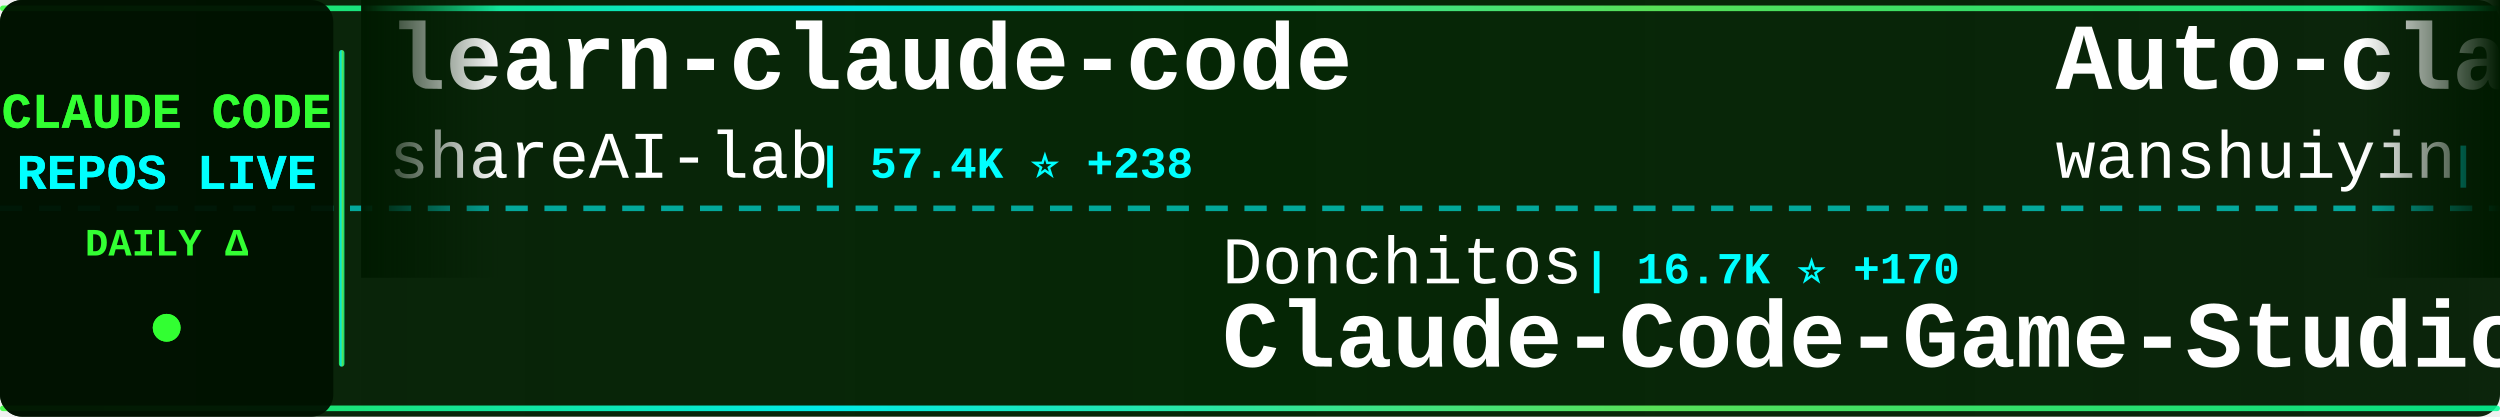
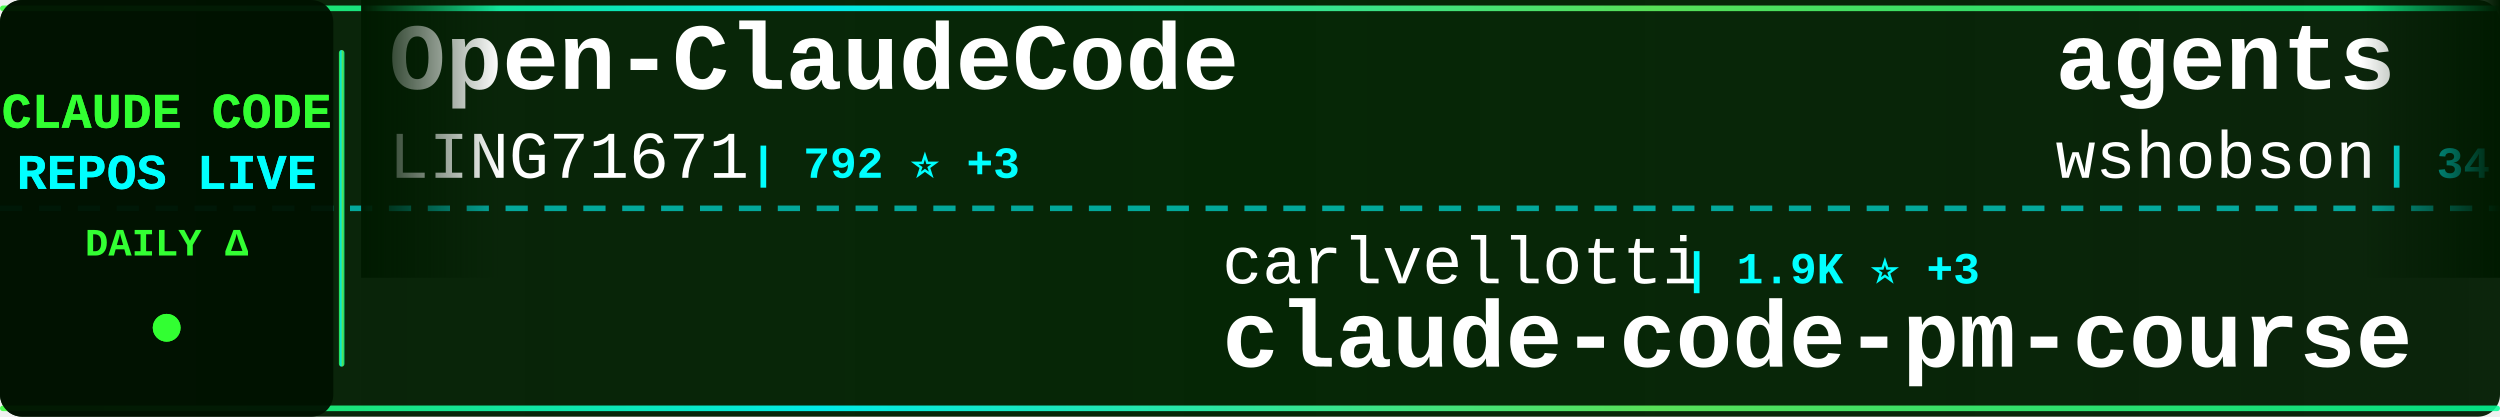
<svg xmlns="http://www.w3.org/2000/svg" width="900" height="150">
  <defs>
    <linearGradient id="tickerBg" x1="0%" y1="0%" x2="100%" y2="0%">
      <stop offset="0%" style="stop-color:#001a00;stop-opacity:0.95" />
      <stop offset="50%" style="stop-color:#002200;stop-opacity:0.98" />
      <stop offset="100%" style="stop-color:#001a00;stop-opacity:0.95" />
    </linearGradient>
    <linearGradient id="borderGrad" x1="0%" y1="0%" x2="100%" y2="0%">
      <stop offset="0%" style="stop-color:#33ff33;stop-opacity:0.85">
        <animate attributeName="stop-opacity" values="0.85;1;0.85" dur="2s" repeatCount="indefinite" />
      </stop>
      <stop offset="33%" style="stop-color:#00ffff;stop-opacity:0.9">
        <animate attributeName="stop-opacity" values="0.9;1;0.9" dur="2.2s" repeatCount="indefinite" />
      </stop>
      <stop offset="66%" style="stop-color:#66ff66;stop-opacity:0.85">
        <animate attributeName="stop-opacity" values="0.85;1;0.85" dur="1.8s" repeatCount="indefinite" />
      </stop>
      <stop offset="100%" style="stop-color:#00ff99;stop-opacity:0.85">
        <animate attributeName="stop-opacity" values="0.85;1;0.85" dur="2s" repeatCount="indefinite" />
      </stop>
    </linearGradient>
    <filter id="textGlow">
      <feGaussianBlur stdDeviation="0.1" result="coloredBlur" />
      <feMerge>
        <feMergeNode in="coloredBlur" />
        <feMergeNode in="SourceGraphic" />
      </feMerge>
    </filter>
    <filter id="metricGlow">
      <feGaussianBlur stdDeviation="0.2" result="coloredBlur" />
      <feMerge>
        <feMergeNode in="coloredBlur" />
        <feMergeNode in="SourceGraphic" />
      </feMerge>
    </filter>
    <linearGradient id="leftFade" x1="0%" y1="0%" x2="100%" y2="0%">
      <stop offset="0%" style="stop-color:#001a00;stop-opacity:1" />
      <stop offset="100%" style="stop-color:#001a00;stop-opacity:0" />
    </linearGradient>
    <linearGradient id="rightFade" x1="0%" y1="0%" x2="100%" y2="0%">
      <stop offset="0%" style="stop-color:#001a00;stop-opacity:0" />
      <stop offset="100%" style="stop-color:#001a00;stop-opacity:1" />
    </linearGradient>
  </defs>
  <rect width="900" height="150" fill="url(#tickerBg)" rx="8" />
  <rect x="0" y="2" width="900" height="2" fill="url(#borderGrad)" rx="1" />
  <rect x="0" y="146" width="900" height="2" fill="url(#borderGrad)" rx="1" />
  <line x1="0" y1="75" x2="900" y2="75" stroke="#00ffff" stroke-width="2" stroke-dasharray="8 6" opacity="0.6" />
  <rect x="0" y="0" width="120" height="150" fill="#001100" opacity="0.95" rx="8" />
  <text x="60" y="46" font-family="'Courier New', monospace" font-size="18" font-weight="bold" fill="#33ff33" text-anchor="middle" filter="url(#textGlow)">
    CLAUDE CODE
  </text>
  <text x="60" y="68" font-family="'Courier New', monospace" font-size="18" font-weight="bold" fill="#00ffff" text-anchor="middle" filter="url(#textGlow)">
    REPOS LIVE
  </text>
  <text x="60" y="92" font-family="'Courier New', monospace" font-size="14" font-weight="bold" fill="#33ff33" text-anchor="middle">
    DAILY Δ
  </text>
  <circle cx="60" cy="118" r="5" fill="#33ff33" filter="url(#metricGlow)">
    <animate attributeName="r" values="4;6;4" dur="1.5s" repeatCount="indefinite" />
    <animate attributeName="opacity" values="0.6;1;0.6" dur="1.5s" repeatCount="indefinite" />
  </circle>
  <rect x="122" y="18" width="2" height="114" fill="url(#borderGrad)" rx="1" />
  <clipPath id="tickerClip">
    <rect x="130" y="0" width="770" height="150" />
  </clipPath>
  <g clip-path="url(#tickerClip)">
    <g id="tickerItems">
      <animateTransform attributeName="transform" attributeType="XML" type="translate" from="0 0" to="-3000 0" dur="54s" repeatCount="indefinite" />
      <g transform="translate(0, 0)">
-         <text x="140" y="32" font-family="'Courier New', monospace" font-size="34" font-weight="bold" fill="#ffffff">learn-claude-code</text>
-         <text x="140" y="64" font-family="'Courier New', monospace" font-size="24" font-weight="normal" fill="#ffffff" opacity="1.0">shareAI-lab</text>
-         <text x="294" y="64" font-family="'Courier New', monospace" font-size="16" font-weight="bold" fill="#00ffff"> | 57.4K ⭐ +238</text>
+         <text x="140" y="32" font-family="'Courier New', monospace" font-size="34" font-weight="bold" fill="#ffffff">Open-ClaudeCode</text>
+         <text x="140" y="64" font-family="'Courier New', monospace" font-size="24" font-weight="normal" fill="#ffffff" opacity="1.0">LING71671</text>
+         <text x="270" y="64" font-family="'Courier New', monospace" font-size="16" font-weight="bold" fill="#00ffff"> | 792 ⭐ +3</text>
      </g>
      <g transform="translate(300, 0)">
-         <text x="140" y="102" font-family="'Courier New', monospace" font-size="24" font-weight="normal" fill="#ffffff" opacity="1.0">Donchitos</text>
-         <text x="270" y="102" font-family="'Courier New', monospace" font-size="16" font-weight="bold" fill="#00ffff"> | 16.7K ⭐ +170</text>
-         <text x="140" y="132" font-family="'Courier New', monospace" font-size="34" font-weight="bold" fill="#ffffff">Claude-Code-Game-Studios</text>
+         <text x="140" y="102" font-family="'Courier New', monospace" font-size="24" font-weight="normal" fill="#ffffff" opacity="1.0">carlvellotti</text>
+         <text x="306" y="102" font-family="'Courier New', monospace" font-size="16" font-weight="bold" fill="#00ffff"> | 1.9K ⭐ +3</text>
+         <text x="140" y="132" font-family="'Courier New', monospace" font-size="34" font-weight="bold" fill="#ffffff">claude-code-pm-course</text>
      </g>
      <g transform="translate(600, 0)">
-         <text x="140" y="32" font-family="'Courier New', monospace" font-size="34" font-weight="bold" fill="#ffffff">Auto-claude-code-researc...</text>
-         <text x="140" y="64" font-family="'Courier New', monospace" font-size="24" font-weight="normal" fill="#ffffff" opacity="1.0">wanshuiyin</text>
-         <text x="282" y="64" font-family="'Courier New', monospace" font-size="16" font-weight="bold" fill="#00ffff"> | 7.8K ⭐ +70</text>
+         <text x="140" y="32" font-family="'Courier New', monospace" font-size="34" font-weight="bold" fill="#ffffff">agents</text>
+         <text x="140" y="64" font-family="'Courier New', monospace" font-size="24" font-weight="normal" fill="#ffffff" opacity="1.0">wshobson</text>
+         <text x="258" y="64" font-family="'Courier New', monospace" font-size="16" font-weight="bold" fill="#00ffff"> | 34.6K ⭐ +63</text>
      </g>
      <g transform="translate(900, 0)">
-         <text x="140" y="102" font-family="'Courier New', monospace" font-size="24" font-weight="normal" fill="#ffffff" opacity="1.0">siteboon</text>
-         <text x="258" y="102" font-family="'Courier New', monospace" font-size="16" font-weight="bold" fill="#00ffff"> | 10.4K ⭐ +43</text>
-         <text x="140" y="132" font-family="'Courier New', monospace" font-size="34" font-weight="bold" fill="#ffffff">claudecodeui</text>
+         <text x="140" y="102" font-family="'Courier New', monospace" font-size="24" font-weight="normal" fill="#ffffff" opacity="1.0">affaan-m</text>
+         <text x="258" y="102" font-family="'Courier New', monospace" font-size="16" font-weight="bold" fill="#00ffff"> | 170.4K ⭐ +859</text>
+         <text x="140" y="132" font-family="'Courier New', monospace" font-size="34" font-weight="bold" fill="#ffffff">everything-claude-code</text>
      </g>
      <g transform="translate(1200, 0)">
-         <text x="140" y="32" font-family="'Courier New', monospace" font-size="34" font-weight="bold" fill="#ffffff">claude-plugins-official</text>
-         <text x="140" y="64" font-family="'Courier New', monospace" font-size="24" font-weight="normal" fill="#ffffff" opacity="1.0">anthropics</text>
-         <text x="282" y="64" font-family="'Courier New', monospace" font-size="16" font-weight="bold" fill="#00ffff"> | 18.2K ⭐ +104</text>
+         <text x="140" y="32" font-family="'Courier New', monospace" font-size="34" font-weight="bold" fill="#ffffff">claude-code-telegram</text>
+         <text x="140" y="64" font-family="'Courier New', monospace" font-size="24" font-weight="normal" fill="#ffffff" opacity="1.0">RichardAtCT</text>
+         <text x="294" y="64" font-family="'Courier New', monospace" font-size="16" font-weight="bold" fill="#00ffff"> | 2.5K ⭐ +6</text>
      </g>
      <g transform="translate(1500, 0)">
-         <text x="140" y="102" font-family="'Courier New', monospace" font-size="24" font-weight="normal" fill="#ffffff" opacity="1.0">andrew-kramer-inno</text>
-         <text x="378" y="102" font-family="'Courier New', monospace" font-size="16" font-weight="bold" fill="#00ffff"> | 581 ⭐</text>
-         <text x="140" y="132" font-family="'Courier New', monospace" font-size="34" font-weight="bold" fill="#ffffff">claude-code-source-build</text>
+         <text x="140" y="102" font-family="'Courier New', monospace" font-size="24" font-weight="normal" fill="#ffffff" opacity="1.0">kodu-ai</text>
+         <text x="246" y="102" font-family="'Courier New', monospace" font-size="16" font-weight="bold" fill="#00ffff"> | 5.3K ⭐ +2</text>
+         <text x="140" y="132" font-family="'Courier New', monospace" font-size="34" font-weight="bold" fill="#ffffff">claude-coder</text>
      </g>
      <g transform="translate(1800, 0)">
-         <text x="140" y="32" font-family="'Courier New', monospace" font-size="34" font-weight="bold" fill="#ffffff">claude-code-proxy</text>
-         <text x="140" y="64" font-family="'Courier New', monospace" font-size="24" font-weight="normal" fill="#ffffff" opacity="1.0">fuergaosi233</text>
-         <text x="306" y="64" font-family="'Courier New', monospace" font-size="16" font-weight="bold" fill="#00ffff"> | 2.5K ⭐ +5</text>
+         <text x="140" y="32" font-family="'Courier New', monospace" font-size="34" font-weight="bold" fill="#ffffff">claude-code-tips</text>
+         <text x="140" y="64" font-family="'Courier New', monospace" font-size="24" font-weight="normal" fill="#ffffff" opacity="1.0">ykdojo</text>
+         <text x="234" y="64" font-family="'Courier New', monospace" font-size="16" font-weight="bold" fill="#00ffff"> | 8.0K ⭐ +23</text>
      </g>
      <g transform="translate(2100, 0)">
-         <text x="140" y="102" font-family="'Courier New', monospace" font-size="24" font-weight="normal" fill="#ffffff" opacity="1.0">ykdojo</text>
-         <text x="234" y="102" font-family="'Courier New', monospace" font-size="16" font-weight="bold" fill="#00ffff"> | 8.0K ⭐ +27</text>
-         <text x="140" y="132" font-family="'Courier New', monospace" font-size="34" font-weight="bold" fill="#ffffff">claude-code-tips</text>
+         <text x="140" y="102" font-family="'Courier New', monospace" font-size="24" font-weight="normal" fill="#ffffff" opacity="1.0">ding113</text>
+         <text x="246" y="102" font-family="'Courier New', monospace" font-size="16" font-weight="bold" fill="#00ffff"> | 2.7K ⭐ +18</text>
+         <text x="140" y="132" font-family="'Courier New', monospace" font-size="34" font-weight="bold" fill="#ffffff">claude-code-hub</text>
      </g>
      <g transform="translate(2400, 0)">
-         <text x="140" y="32" font-family="'Courier New', monospace" font-size="34" font-weight="bold" fill="#ffffff">everything-claude-code</text>
-         <text x="140" y="64" font-family="'Courier New', monospace" font-size="24" font-weight="normal" fill="#ffffff" opacity="1.0">affaan-m</text>
-         <text x="258" y="64" font-family="'Courier New', monospace" font-size="16" font-weight="bold" fill="#00ffff"> | 170.2K ⭐ +905</text>
+         <text x="140" y="32" font-family="'Courier New', monospace" font-size="34" font-weight="bold" fill="#ffffff">Claude-code</text>
+         <text x="140" y="64" font-family="'Courier New', monospace" font-size="24" font-weight="normal" fill="#ffffff" opacity="1.0">zstmfhy</text>
+         <text x="246" y="64" font-family="'Courier New', monospace" font-size="16" font-weight="bold" fill="#00ffff"> | 190 ⭐</text>
      </g>
      <g transform="translate(2700, 0)">
-         <text x="140" y="102" font-family="'Courier New', monospace" font-size="24" font-weight="normal" fill="#ffffff" opacity="1.0">alirezarezvani</text>
-         <text x="330" y="102" font-family="'Courier New', monospace" font-size="16" font-weight="bold" fill="#00ffff"> | 13.2K ⭐ +135</text>
-         <text x="140" y="132" font-family="'Courier New', monospace" font-size="34" font-weight="bold" fill="#ffffff">claude-skills</text>
+         <text x="140" y="102" font-family="'Courier New', monospace" font-size="24" font-weight="normal" fill="#ffffff" opacity="1.0">sickn33</text>
+         <text x="246" y="102" font-family="'Courier New', monospace" font-size="16" font-weight="bold" fill="#00ffff"> | 35.8K ⭐ +168</text>
+         <text x="140" y="132" font-family="'Courier New', monospace" font-size="34" font-weight="bold" fill="#ffffff">antigravity-awesome-skil...</text>
      </g>
      <g transform="translate(3000, 0)">
-         <text x="140" y="32" font-family="'Courier New', monospace" font-size="34" font-weight="bold" fill="#ffffff">learn-claude-code</text>
-         <text x="140" y="64" font-family="'Courier New', monospace" font-size="24" font-weight="normal" fill="#ffffff" opacity="1.0">shareAI-lab</text>
-         <text x="294" y="64" font-family="'Courier New', monospace" font-size="16" font-weight="bold" fill="#00ffff"> | 57.4K ⭐ +238</text>
+         <text x="140" y="32" font-family="'Courier New', monospace" font-size="34" font-weight="bold" fill="#ffffff">Open-ClaudeCode</text>
+         <text x="140" y="64" font-family="'Courier New', monospace" font-size="24" font-weight="normal" fill="#ffffff" opacity="1.0">LING71671</text>
+         <text x="270" y="64" font-family="'Courier New', monospace" font-size="16" font-weight="bold" fill="#00ffff"> | 792 ⭐ +3</text>
      </g>
      <g transform="translate(3300, 0)">
-         <text x="140" y="102" font-family="'Courier New', monospace" font-size="24" font-weight="normal" fill="#ffffff" opacity="1.0">Donchitos</text>
-         <text x="270" y="102" font-family="'Courier New', monospace" font-size="16" font-weight="bold" fill="#00ffff"> | 16.7K ⭐ +170</text>
-         <text x="140" y="132" font-family="'Courier New', monospace" font-size="34" font-weight="bold" fill="#ffffff">Claude-Code-Game-Studios</text>
+         <text x="140" y="102" font-family="'Courier New', monospace" font-size="24" font-weight="normal" fill="#ffffff" opacity="1.0">carlvellotti</text>
+         <text x="306" y="102" font-family="'Courier New', monospace" font-size="16" font-weight="bold" fill="#00ffff"> | 1.9K ⭐ +3</text>
+         <text x="140" y="132" font-family="'Courier New', monospace" font-size="34" font-weight="bold" fill="#ffffff">claude-code-pm-course</text>
      </g>
      <g transform="translate(3600, 0)">
-         <text x="140" y="32" font-family="'Courier New', monospace" font-size="34" font-weight="bold" fill="#ffffff">Auto-claude-code-researc...</text>
-         <text x="140" y="64" font-family="'Courier New', monospace" font-size="24" font-weight="normal" fill="#ffffff" opacity="1.0">wanshuiyin</text>
-         <text x="282" y="64" font-family="'Courier New', monospace" font-size="16" font-weight="bold" fill="#00ffff"> | 7.8K ⭐ +70</text>
+         <text x="140" y="32" font-family="'Courier New', monospace" font-size="34" font-weight="bold" fill="#ffffff">agents</text>
+         <text x="140" y="64" font-family="'Courier New', monospace" font-size="24" font-weight="normal" fill="#ffffff" opacity="1.0">wshobson</text>
+         <text x="258" y="64" font-family="'Courier New', monospace" font-size="16" font-weight="bold" fill="#00ffff"> | 34.6K ⭐ +63</text>
      </g>
      <g transform="translate(3900, 0)">
-         <text x="140" y="102" font-family="'Courier New', monospace" font-size="24" font-weight="normal" fill="#ffffff" opacity="1.0">siteboon</text>
-         <text x="258" y="102" font-family="'Courier New', monospace" font-size="16" font-weight="bold" fill="#00ffff"> | 10.4K ⭐ +43</text>
-         <text x="140" y="132" font-family="'Courier New', monospace" font-size="34" font-weight="bold" fill="#ffffff">claudecodeui</text>
+         <text x="140" y="102" font-family="'Courier New', monospace" font-size="24" font-weight="normal" fill="#ffffff" opacity="1.0">affaan-m</text>
+         <text x="258" y="102" font-family="'Courier New', monospace" font-size="16" font-weight="bold" fill="#00ffff"> | 170.4K ⭐ +859</text>
+         <text x="140" y="132" font-family="'Courier New', monospace" font-size="34" font-weight="bold" fill="#ffffff">everything-claude-code</text>
      </g>
    </g>
  </g>
  <rect x="130" y="0" width="50" height="100" fill="url(#leftFade)" />
  <rect x="850" y="0" width="50" height="100" fill="url(#rightFade)" />
</svg>
